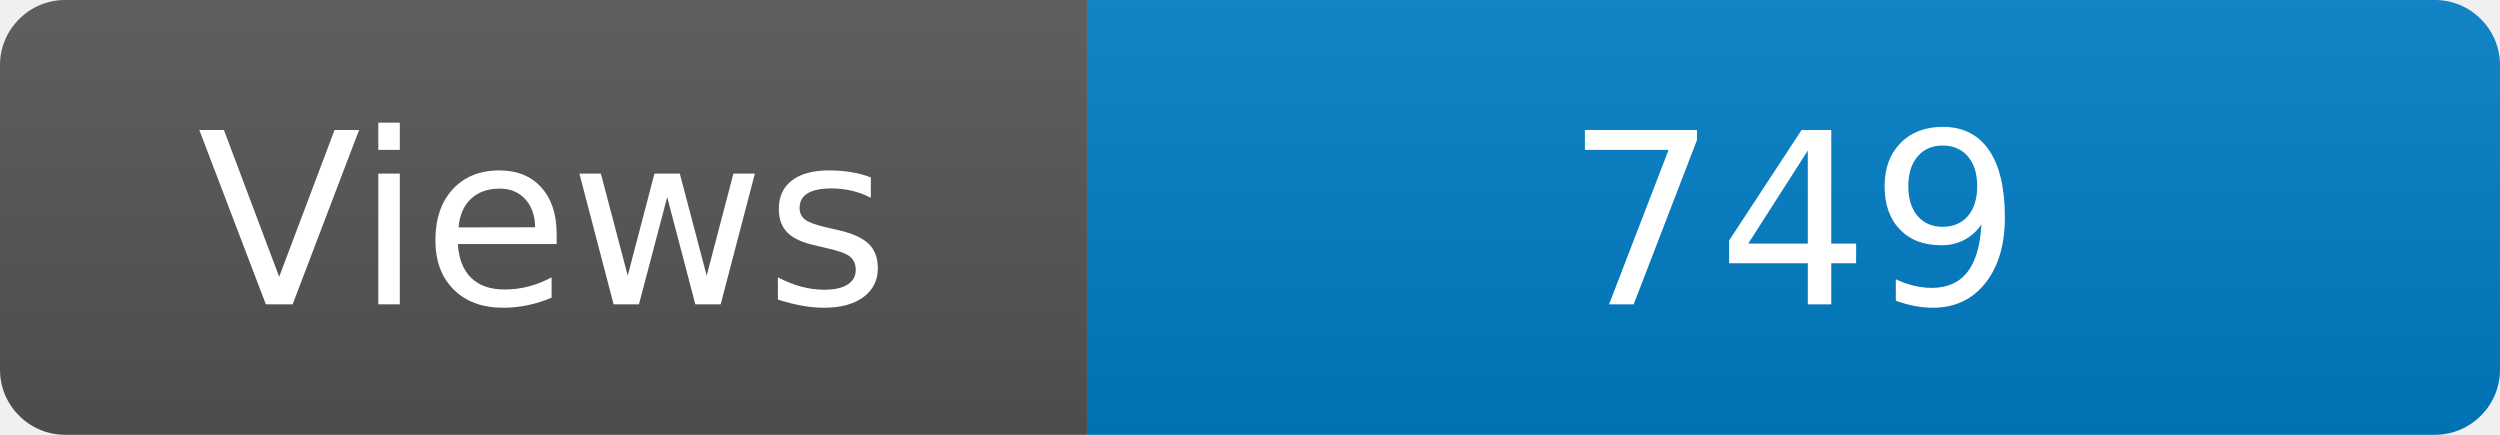
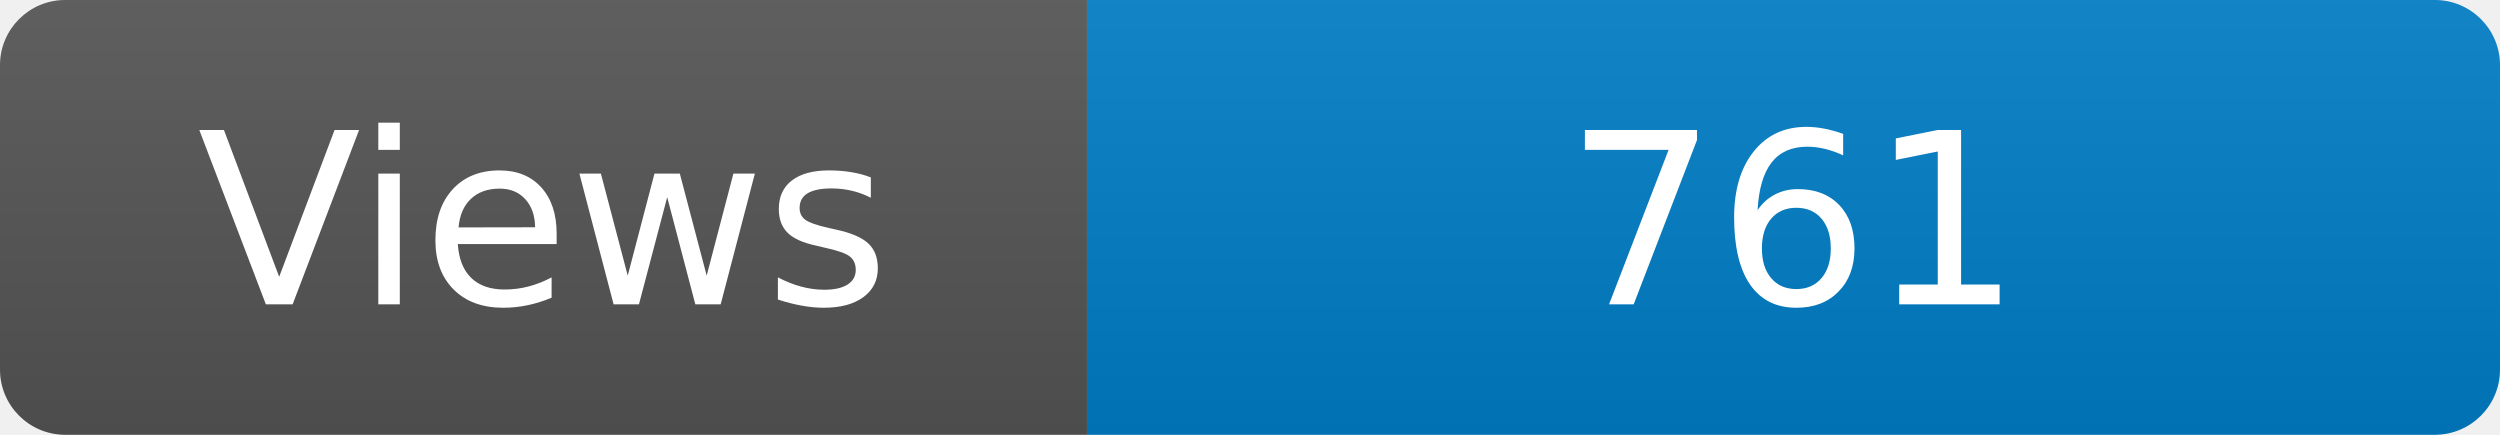
<svg xmlns="http://www.w3.org/2000/svg" width="115" height="20" role="img" aria-label="Maintained?: yes">
  <linearGradient id="s" x2="0" y2="100%">
    <stop offset="0" stop-color="#bbb" stop-opacity=".1" />
    <stop offset="1" stop-opacity=".1" />
  </linearGradient>
  <clipPath id="r">
    <rect width="115" height="20" rx="3" fill="#fff" />
  </clipPath>
  <g clip-path="url(#r)">
    <rect width="50" height="20" fill="#555" />
    <rect x="50" width="160" height="20" fill="#007ec6" />
    <rect width="115" height="20" fill="url(#s)" />
  </g>
  <g fill="#fff" text-anchor="middle" font-family="Verdana,Geneva,DejaVu Sans,sans-serif" font-size="110">
    <text x="250" y="140" transform="scale(.1)" fill="#fff">Views</text>
-     <text x="825" y="140" transform="scale(.1)" fill="#fff">749</text>
+     <text x="825" y="140" transform="scale(.1)" fill="#fff">761</text>
  </g>
</svg>
